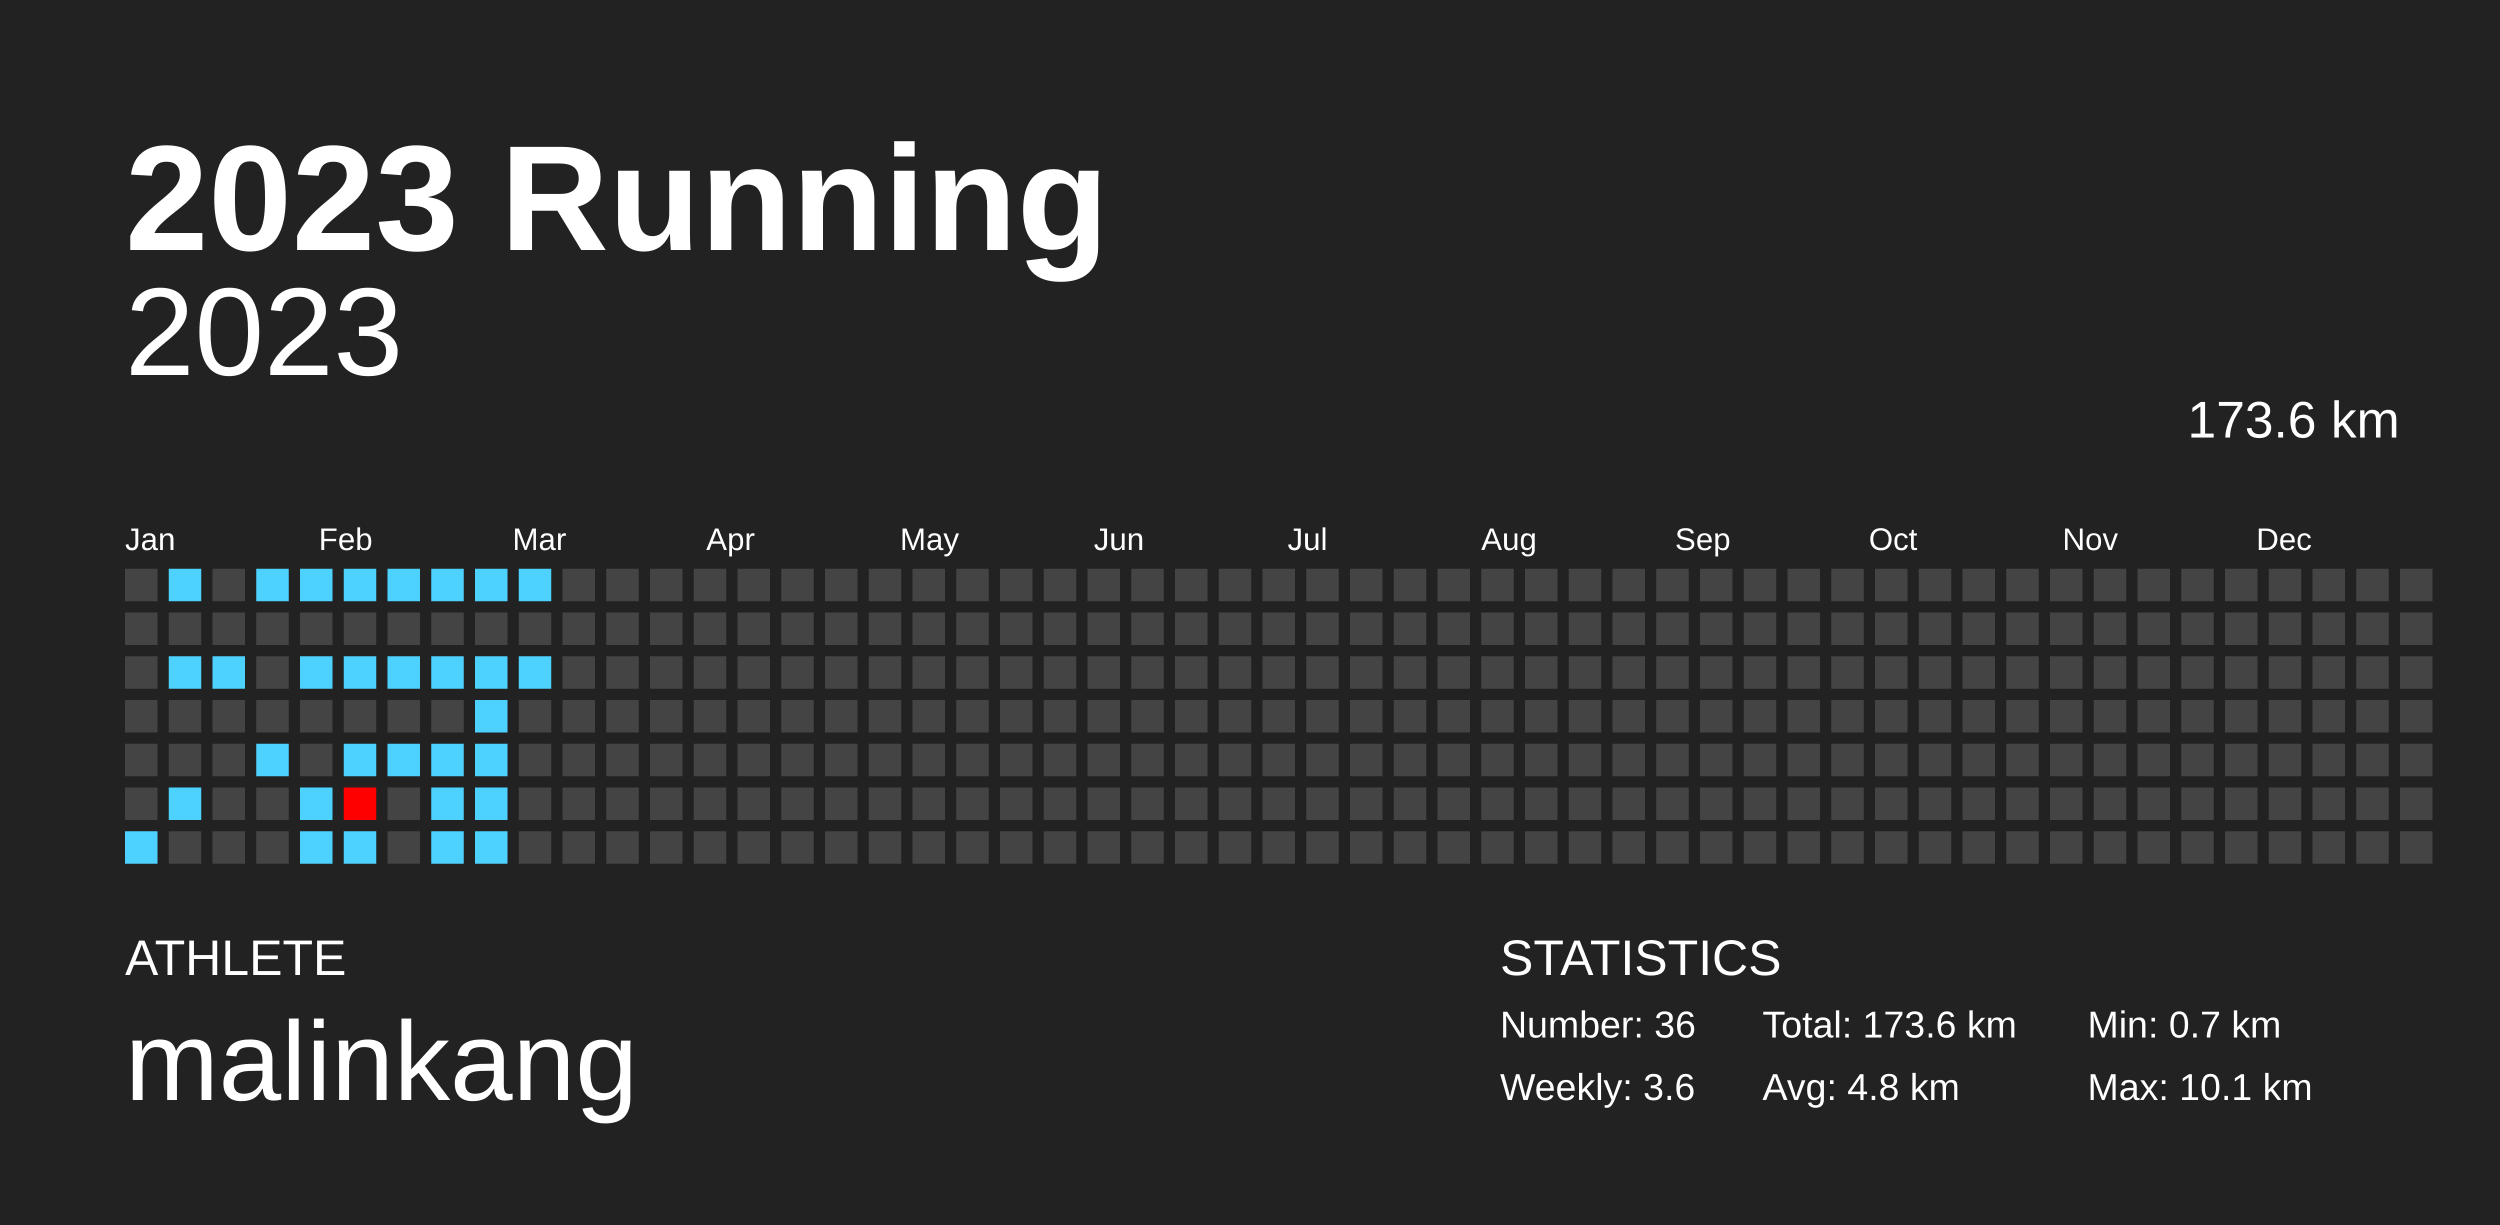
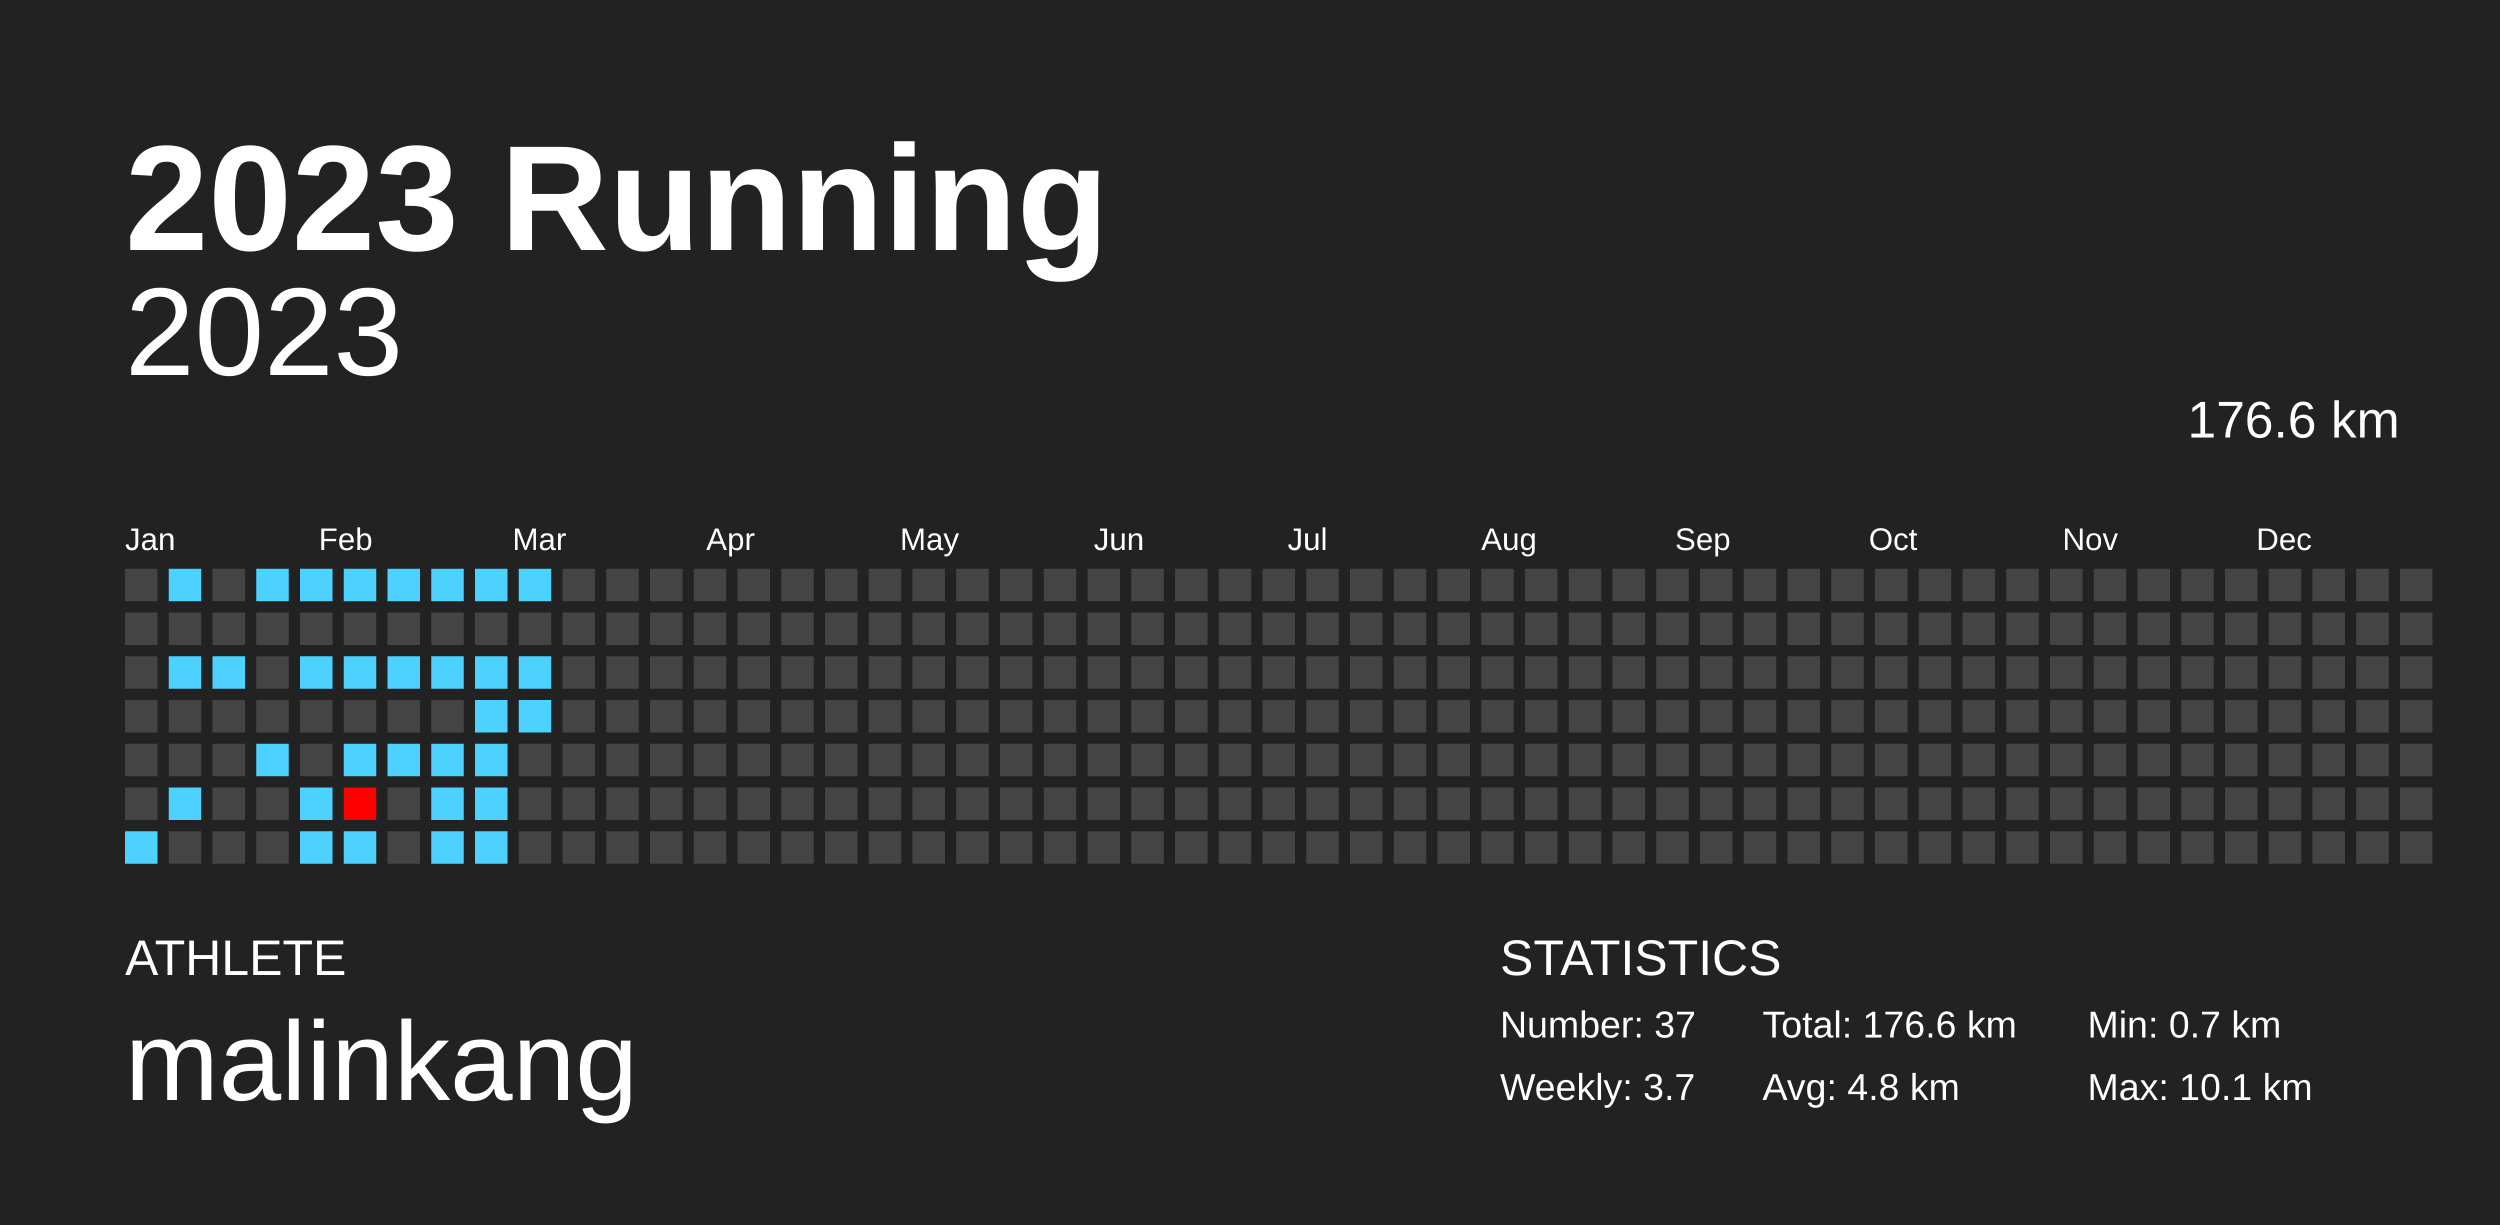
<svg xmlns="http://www.w3.org/2000/svg" baseProfile="full" height="98mm" version="1.1" viewBox="0,0,200,98" width="200mm">
  <defs />
  <rect fill="#222222" height="98" width="200" x="0" y="0" />
  <text fill="#FFFFFF" style="font-size:12px; font-family:Arial; font-weight:bold;" x="10" y="20">2023 Running</text>
  <text fill="#FFFFFF" style="font-size:4px; font-family:Arial" x="10" y="78">ATHLETE</text>
  <text fill="#FFFFFF" style="font-size:9px; font-family:Arial" x="10" y="88">malinkang</text>
  <text fill="#FFFFFF" style="font-size:4px; font-family:Arial" x="120" y="78">STATISTICS</text>
-   <text fill="#FFFFFF" style="font-size:3px; font-family:Arial" x="120" y="83">Number: 36</text>
-   <text fill="#FFFFFF" style="font-size:3px; font-family:Arial" x="120" y="88">Weekly: 3.6</text>
-   <text fill="#FFFFFF" style="font-size:3px; font-family:Arial" x="141" y="83">Total: 173.6 km</text>
+   <text fill="#FFFFFF" style="font-size:3px; font-family:Arial" x="120" y="83">Number: 37</text>
+   <text fill="#FFFFFF" style="font-size:3px; font-family:Arial" x="120" y="88">Weekly: 3.7</text>
+   <text fill="#FFFFFF" style="font-size:3px; font-family:Arial" x="141" y="83">Total: 176.6 km</text>
  <text fill="#FFFFFF" style="font-size:3px; font-family:Arial" x="141" y="88">Avg: 4.8 km</text>
  <text fill="#FFFFFF" style="font-size:3px; font-family:Arial" x="167" y="83">Min: 0.7 km</text>
  <text fill="#FFFFFF" style="font-size:3px; font-family:Arial" x="167" y="88">Max: 10.1 km</text>
  <text alignment-baseline="hanging" fill="#FFFFFF" style="font-size:10.0px; font-family:Arial;" x="10" y="30">2023</text>
-   <text alignment-baseline="hanging" fill="#FFFFFF" style="font-size:4.125px; font-family:Arial;" x="175" y="35">173.6 km</text>
+   <text alignment-baseline="hanging" fill="#FFFFFF" style="font-size:4.125px; font-family:Arial;" x="175" y="35">176.6 km</text>
  <text fill="#FFFFFF" style="font-size:2.5px; font-family:Arial" x="10.0" y="44">Jan</text>
  <text fill="#FFFFFF" style="font-size:2.5px; font-family:Arial" x="25.5" y="44">Feb</text>
  <text fill="#FFFFFF" style="font-size:2.5px; font-family:Arial" x="41.0" y="44">Mar</text>
  <text fill="#FFFFFF" style="font-size:2.5px; font-family:Arial" x="56.5" y="44">Apr</text>
  <text fill="#FFFFFF" style="font-size:2.5px; font-family:Arial" x="72.0" y="44">May</text>
  <text fill="#FFFFFF" style="font-size:2.5px; font-family:Arial" x="87.5" y="44">Jun</text>
  <text fill="#FFFFFF" style="font-size:2.5px; font-family:Arial" x="103.0" y="44">Jul</text>
  <text fill="#FFFFFF" style="font-size:2.5px; font-family:Arial" x="118.5" y="44">Aug</text>
  <text fill="#FFFFFF" style="font-size:2.5px; font-family:Arial" x="134.0" y="44">Sep</text>
  <text fill="#FFFFFF" style="font-size:2.5px; font-family:Arial" x="149.5" y="44">Oct</text>
  <text fill="#FFFFFF" style="font-size:2.5px; font-family:Arial" x="165.0" y="44">Nov</text>
  <text fill="#FFFFFF" style="font-size:2.5px; font-family:Arial" x="180.5" y="44">Dec</text>
  <rect fill="#444444" height="2.6" width="2.6" x="10.0" y="45.5" />
  <rect fill="#444444" height="2.6" width="2.6" x="10.0" y="49.0" />
  <rect fill="#444444" height="2.6" width="2.6" x="10.0" y="52.5" />
  <rect fill="#444444" height="2.6" width="2.6" x="10.0" y="56.0" />
  <rect fill="#444444" height="2.6" width="2.6" x="10.0" y="59.5" />
  <rect fill="#444444" height="2.6" width="2.6" x="10.0" y="63.0" />
  <rect fill="#4dd2ff" height="2.6" width="2.6" x="10.0" y="66.5" />
  <rect fill="#4dd2ff" height="2.6" width="2.6" x="13.5" y="45.5" />
  <rect fill="#444444" height="2.6" width="2.6" x="13.5" y="49.0" />
  <rect fill="#4dd2ff" height="2.6" width="2.6" x="13.5" y="52.5" />
  <rect fill="#444444" height="2.6" width="2.6" x="13.5" y="56.0" />
  <rect fill="#444444" height="2.6" width="2.6" x="13.5" y="59.5" />
  <rect fill="#4dd2ff" height="2.6" width="2.6" x="13.5" y="63.0" />
  <rect fill="#444444" height="2.6" width="2.6" x="13.5" y="66.5" />
  <rect fill="#444444" height="2.6" width="2.6" x="17.0" y="45.5" />
  <rect fill="#444444" height="2.6" width="2.6" x="17.0" y="49.0" />
  <rect fill="#4dd2ff" height="2.6" width="2.6" x="17.0" y="52.5" />
  <rect fill="#444444" height="2.6" width="2.6" x="17.0" y="56.0" />
  <rect fill="#444444" height="2.6" width="2.6" x="17.0" y="59.5" />
  <rect fill="#444444" height="2.6" width="2.6" x="17.0" y="63.0" />
  <rect fill="#444444" height="2.6" width="2.6" x="17.0" y="66.5" />
  <rect fill="#4dd2ff" height="2.6" width="2.6" x="20.5" y="45.5" />
  <rect fill="#444444" height="2.6" width="2.6" x="20.5" y="49.0" />
  <rect fill="#444444" height="2.6" width="2.6" x="20.5" y="52.5" />
  <rect fill="#444444" height="2.6" width="2.6" x="20.5" y="56.0" />
  <rect fill="#4dd2ff" height="2.6" width="2.6" x="20.5" y="59.5" />
  <rect fill="#444444" height="2.6" width="2.6" x="20.5" y="63.0" />
  <rect fill="#444444" height="2.6" width="2.6" x="20.5" y="66.5" />
  <rect fill="#4dd2ff" height="2.6" width="2.6" x="24.0" y="45.5" />
  <rect fill="#444444" height="2.6" width="2.6" x="24.0" y="49.0" />
  <rect fill="#4dd2ff" height="2.6" width="2.6" x="24.0" y="52.5" />
  <rect fill="#444444" height="2.6" width="2.6" x="24.0" y="56.0" />
  <rect fill="#444444" height="2.6" width="2.6" x="24.0" y="59.5" />
  <rect fill="#4dd2ff" height="2.6" width="2.6" x="24.0" y="63.0" />
  <rect fill="#4dd2ff" height="2.6" width="2.6" x="24.0" y="66.5" />
  <rect fill="#4dd2ff" height="2.6" width="2.6" x="27.5" y="45.5" />
  <rect fill="#444444" height="2.6" width="2.6" x="27.5" y="49.0" />
  <rect fill="#4dd2ff" height="2.6" width="2.6" x="27.5" y="52.5" />
  <rect fill="#444444" height="2.6" width="2.6" x="27.5" y="56.0" />
  <rect fill="#4dd2ff" height="2.6" width="2.6" x="27.5" y="59.5" />
  <rect fill="#ff0000" height="2.6" width="2.6" x="27.5" y="63.0" />
  <rect fill="#4dd2ff" height="2.6" width="2.6" x="27.5" y="66.5" />
  <rect fill="#4dd2ff" height="2.6" width="2.6" x="31.0" y="45.5" />
  <rect fill="#444444" height="2.6" width="2.6" x="31.0" y="49.0" />
  <rect fill="#4dd2ff" height="2.6" width="2.6" x="31.0" y="52.5" />
  <rect fill="#444444" height="2.6" width="2.6" x="31.0" y="56.0" />
  <rect fill="#4dd2ff" height="2.6" width="2.6" x="31.0" y="59.5" />
  <rect fill="#444444" height="2.6" width="2.6" x="31.0" y="63.0" />
  <rect fill="#444444" height="2.6" width="2.6" x="31.0" y="66.5" />
  <rect fill="#4dd2ff" height="2.6" width="2.6" x="34.5" y="45.5" />
  <rect fill="#444444" height="2.6" width="2.6" x="34.5" y="49.0" />
  <rect fill="#4dd2ff" height="2.6" width="2.6" x="34.5" y="52.5" />
  <rect fill="#444444" height="2.6" width="2.6" x="34.5" y="56.0" />
  <rect fill="#4dd2ff" height="2.6" width="2.6" x="34.5" y="59.5" />
  <rect fill="#4dd2ff" height="2.6" width="2.6" x="34.5" y="63.0" />
  <rect fill="#4dd2ff" height="2.6" width="2.6" x="34.5" y="66.5" />
  <rect fill="#4dd2ff" height="2.6" width="2.6" x="38.0" y="45.5" />
  <rect fill="#444444" height="2.6" width="2.6" x="38.0" y="49.0" />
  <rect fill="#4dd2ff" height="2.6" width="2.6" x="38.0" y="52.5" />
  <rect fill="#4dd2ff" height="2.6" width="2.6" x="38.0" y="56.0" />
  <rect fill="#4dd2ff" height="2.6" width="2.6" x="38.0" y="59.5" />
  <rect fill="#4dd2ff" height="2.6" width="2.6" x="38.0" y="63.0" />
  <rect fill="#4dd2ff" height="2.6" width="2.6" x="38.0" y="66.5" />
  <rect fill="#4dd2ff" height="2.6" width="2.6" x="41.5" y="45.5" />
  <rect fill="#444444" height="2.6" width="2.6" x="41.5" y="49.0" />
  <rect fill="#4dd2ff" height="2.6" width="2.6" x="41.5" y="52.5" />
-   <rect fill="#444444" height="2.6" width="2.6" x="41.5" y="56.0" />
+   <rect fill="#4dd2ff" height="2.6" width="2.6" x="41.5" y="56.0" />
  <rect fill="#444444" height="2.6" width="2.6" x="41.5" y="59.5" />
  <rect fill="#444444" height="2.6" width="2.6" x="41.5" y="63.0" />
  <rect fill="#444444" height="2.6" width="2.6" x="41.5" y="66.5" />
  <rect fill="#444444" height="2.6" width="2.6" x="45.0" y="45.5" />
  <rect fill="#444444" height="2.6" width="2.6" x="45.0" y="49.0" />
  <rect fill="#444444" height="2.6" width="2.6" x="45.0" y="52.5" />
  <rect fill="#444444" height="2.6" width="2.6" x="45.0" y="56.0" />
  <rect fill="#444444" height="2.6" width="2.6" x="45.0" y="59.5" />
  <rect fill="#444444" height="2.6" width="2.6" x="45.0" y="63.0" />
  <rect fill="#444444" height="2.6" width="2.6" x="45.0" y="66.5" />
  <rect fill="#444444" height="2.6" width="2.6" x="48.5" y="45.5" />
  <rect fill="#444444" height="2.6" width="2.6" x="48.5" y="49.0" />
  <rect fill="#444444" height="2.6" width="2.6" x="48.5" y="52.5" />
  <rect fill="#444444" height="2.6" width="2.6" x="48.5" y="56.0" />
  <rect fill="#444444" height="2.6" width="2.6" x="48.5" y="59.5" />
  <rect fill="#444444" height="2.6" width="2.6" x="48.5" y="63.0" />
  <rect fill="#444444" height="2.6" width="2.6" x="48.5" y="66.5" />
  <rect fill="#444444" height="2.6" width="2.6" x="52.0" y="45.5" />
  <rect fill="#444444" height="2.6" width="2.6" x="52.0" y="49.0" />
  <rect fill="#444444" height="2.6" width="2.6" x="52.0" y="52.5" />
  <rect fill="#444444" height="2.6" width="2.6" x="52.0" y="56.0" />
  <rect fill="#444444" height="2.6" width="2.6" x="52.0" y="59.5" />
  <rect fill="#444444" height="2.6" width="2.6" x="52.0" y="63.0" />
  <rect fill="#444444" height="2.6" width="2.6" x="52.0" y="66.5" />
  <rect fill="#444444" height="2.6" width="2.6" x="55.5" y="45.5" />
  <rect fill="#444444" height="2.6" width="2.6" x="55.5" y="49.0" />
  <rect fill="#444444" height="2.6" width="2.6" x="55.5" y="52.5" />
  <rect fill="#444444" height="2.6" width="2.6" x="55.5" y="56.0" />
  <rect fill="#444444" height="2.6" width="2.6" x="55.5" y="59.5" />
  <rect fill="#444444" height="2.6" width="2.6" x="55.5" y="63.0" />
  <rect fill="#444444" height="2.6" width="2.6" x="55.5" y="66.5" />
  <rect fill="#444444" height="2.6" width="2.6" x="59.0" y="45.5" />
  <rect fill="#444444" height="2.6" width="2.6" x="59.0" y="49.0" />
  <rect fill="#444444" height="2.6" width="2.6" x="59.0" y="52.5" />
  <rect fill="#444444" height="2.6" width="2.6" x="59.0" y="56.0" />
  <rect fill="#444444" height="2.6" width="2.6" x="59.0" y="59.5" />
  <rect fill="#444444" height="2.6" width="2.6" x="59.0" y="63.0" />
  <rect fill="#444444" height="2.6" width="2.6" x="59.0" y="66.5" />
  <rect fill="#444444" height="2.6" width="2.6" x="62.5" y="45.5" />
  <rect fill="#444444" height="2.6" width="2.6" x="62.5" y="49.0" />
  <rect fill="#444444" height="2.6" width="2.6" x="62.5" y="52.5" />
  <rect fill="#444444" height="2.6" width="2.6" x="62.5" y="56.0" />
  <rect fill="#444444" height="2.6" width="2.6" x="62.5" y="59.5" />
  <rect fill="#444444" height="2.6" width="2.6" x="62.5" y="63.0" />
  <rect fill="#444444" height="2.6" width="2.6" x="62.5" y="66.5" />
  <rect fill="#444444" height="2.6" width="2.6" x="66.0" y="45.5" />
  <rect fill="#444444" height="2.6" width="2.6" x="66.0" y="49.0" />
  <rect fill="#444444" height="2.6" width="2.6" x="66.0" y="52.5" />
  <rect fill="#444444" height="2.6" width="2.6" x="66.0" y="56.0" />
  <rect fill="#444444" height="2.6" width="2.6" x="66.0" y="59.5" />
  <rect fill="#444444" height="2.6" width="2.6" x="66.0" y="63.0" />
  <rect fill="#444444" height="2.6" width="2.6" x="66.0" y="66.5" />
  <rect fill="#444444" height="2.6" width="2.6" x="69.5" y="45.5" />
  <rect fill="#444444" height="2.6" width="2.6" x="69.5" y="49.0" />
  <rect fill="#444444" height="2.6" width="2.6" x="69.5" y="52.5" />
  <rect fill="#444444" height="2.6" width="2.6" x="69.5" y="56.0" />
  <rect fill="#444444" height="2.6" width="2.6" x="69.5" y="59.5" />
  <rect fill="#444444" height="2.6" width="2.6" x="69.5" y="63.0" />
  <rect fill="#444444" height="2.6" width="2.6" x="69.5" y="66.5" />
  <rect fill="#444444" height="2.6" width="2.6" x="73.0" y="45.5" />
  <rect fill="#444444" height="2.6" width="2.6" x="73.0" y="49.0" />
  <rect fill="#444444" height="2.6" width="2.6" x="73.0" y="52.5" />
  <rect fill="#444444" height="2.6" width="2.6" x="73.0" y="56.0" />
  <rect fill="#444444" height="2.6" width="2.6" x="73.0" y="59.5" />
  <rect fill="#444444" height="2.6" width="2.6" x="73.0" y="63.0" />
  <rect fill="#444444" height="2.6" width="2.6" x="73.0" y="66.5" />
  <rect fill="#444444" height="2.6" width="2.6" x="76.5" y="45.5" />
  <rect fill="#444444" height="2.6" width="2.6" x="76.5" y="49.0" />
  <rect fill="#444444" height="2.6" width="2.6" x="76.5" y="52.5" />
  <rect fill="#444444" height="2.6" width="2.6" x="76.5" y="56.0" />
  <rect fill="#444444" height="2.6" width="2.6" x="76.5" y="59.5" />
  <rect fill="#444444" height="2.6" width="2.6" x="76.5" y="63.0" />
  <rect fill="#444444" height="2.6" width="2.6" x="76.5" y="66.5" />
  <rect fill="#444444" height="2.6" width="2.6" x="80.0" y="45.5" />
  <rect fill="#444444" height="2.6" width="2.6" x="80.0" y="49.0" />
  <rect fill="#444444" height="2.6" width="2.6" x="80.0" y="52.5" />
  <rect fill="#444444" height="2.6" width="2.6" x="80.0" y="56.0" />
  <rect fill="#444444" height="2.6" width="2.6" x="80.0" y="59.5" />
  <rect fill="#444444" height="2.6" width="2.6" x="80.0" y="63.0" />
  <rect fill="#444444" height="2.6" width="2.6" x="80.0" y="66.5" />
  <rect fill="#444444" height="2.6" width="2.6" x="83.5" y="45.5" />
  <rect fill="#444444" height="2.6" width="2.6" x="83.5" y="49.0" />
  <rect fill="#444444" height="2.6" width="2.6" x="83.5" y="52.5" />
  <rect fill="#444444" height="2.6" width="2.6" x="83.5" y="56.0" />
  <rect fill="#444444" height="2.6" width="2.6" x="83.5" y="59.5" />
  <rect fill="#444444" height="2.6" width="2.6" x="83.5" y="63.0" />
  <rect fill="#444444" height="2.6" width="2.6" x="83.5" y="66.5" />
  <rect fill="#444444" height="2.6" width="2.6" x="87.0" y="45.5" />
  <rect fill="#444444" height="2.6" width="2.6" x="87.0" y="49.0" />
  <rect fill="#444444" height="2.6" width="2.6" x="87.0" y="52.5" />
  <rect fill="#444444" height="2.6" width="2.6" x="87.0" y="56.0" />
  <rect fill="#444444" height="2.6" width="2.6" x="87.0" y="59.5" />
  <rect fill="#444444" height="2.6" width="2.6" x="87.0" y="63.0" />
  <rect fill="#444444" height="2.6" width="2.6" x="87.0" y="66.5" />
  <rect fill="#444444" height="2.6" width="2.6" x="90.5" y="45.5" />
  <rect fill="#444444" height="2.6" width="2.6" x="90.5" y="49.0" />
  <rect fill="#444444" height="2.6" width="2.6" x="90.5" y="52.5" />
  <rect fill="#444444" height="2.6" width="2.6" x="90.5" y="56.0" />
  <rect fill="#444444" height="2.6" width="2.6" x="90.5" y="59.5" />
  <rect fill="#444444" height="2.6" width="2.6" x="90.5" y="63.0" />
  <rect fill="#444444" height="2.6" width="2.6" x="90.5" y="66.5" />
  <rect fill="#444444" height="2.6" width="2.6" x="94.0" y="45.5" />
  <rect fill="#444444" height="2.6" width="2.6" x="94.0" y="49.0" />
  <rect fill="#444444" height="2.6" width="2.6" x="94.0" y="52.5" />
  <rect fill="#444444" height="2.6" width="2.6" x="94.0" y="56.0" />
  <rect fill="#444444" height="2.6" width="2.6" x="94.0" y="59.5" />
  <rect fill="#444444" height="2.6" width="2.6" x="94.0" y="63.0" />
  <rect fill="#444444" height="2.6" width="2.6" x="94.0" y="66.5" />
  <rect fill="#444444" height="2.6" width="2.6" x="97.5" y="45.5" />
  <rect fill="#444444" height="2.6" width="2.6" x="97.5" y="49.0" />
  <rect fill="#444444" height="2.6" width="2.6" x="97.5" y="52.5" />
  <rect fill="#444444" height="2.6" width="2.6" x="97.5" y="56.0" />
  <rect fill="#444444" height="2.6" width="2.6" x="97.5" y="59.5" />
  <rect fill="#444444" height="2.6" width="2.6" x="97.5" y="63.0" />
  <rect fill="#444444" height="2.6" width="2.6" x="97.5" y="66.5" />
  <rect fill="#444444" height="2.6" width="2.6" x="101.0" y="45.5" />
  <rect fill="#444444" height="2.6" width="2.6" x="101.0" y="49.0" />
  <rect fill="#444444" height="2.6" width="2.6" x="101.0" y="52.5" />
  <rect fill="#444444" height="2.6" width="2.6" x="101.0" y="56.0" />
  <rect fill="#444444" height="2.6" width="2.6" x="101.0" y="59.5" />
  <rect fill="#444444" height="2.6" width="2.6" x="101.0" y="63.0" />
  <rect fill="#444444" height="2.6" width="2.6" x="101.0" y="66.5" />
  <rect fill="#444444" height="2.6" width="2.6" x="104.5" y="45.5" />
  <rect fill="#444444" height="2.6" width="2.6" x="104.5" y="49.0" />
  <rect fill="#444444" height="2.6" width="2.6" x="104.5" y="52.5" />
  <rect fill="#444444" height="2.6" width="2.6" x="104.5" y="56.0" />
  <rect fill="#444444" height="2.6" width="2.6" x="104.5" y="59.5" />
  <rect fill="#444444" height="2.6" width="2.6" x="104.5" y="63.0" />
  <rect fill="#444444" height="2.6" width="2.6" x="104.5" y="66.5" />
  <rect fill="#444444" height="2.6" width="2.6" x="108.0" y="45.5" />
  <rect fill="#444444" height="2.6" width="2.6" x="108.0" y="49.0" />
  <rect fill="#444444" height="2.6" width="2.6" x="108.0" y="52.5" />
  <rect fill="#444444" height="2.6" width="2.6" x="108.0" y="56.0" />
  <rect fill="#444444" height="2.6" width="2.6" x="108.0" y="59.5" />
  <rect fill="#444444" height="2.6" width="2.6" x="108.0" y="63.0" />
  <rect fill="#444444" height="2.6" width="2.6" x="108.0" y="66.5" />
  <rect fill="#444444" height="2.6" width="2.6" x="111.5" y="45.5" />
  <rect fill="#444444" height="2.6" width="2.6" x="111.5" y="49.0" />
  <rect fill="#444444" height="2.6" width="2.6" x="111.5" y="52.5" />
  <rect fill="#444444" height="2.6" width="2.6" x="111.5" y="56.0" />
  <rect fill="#444444" height="2.6" width="2.6" x="111.5" y="59.5" />
  <rect fill="#444444" height="2.6" width="2.6" x="111.5" y="63.0" />
  <rect fill="#444444" height="2.6" width="2.6" x="111.5" y="66.5" />
  <rect fill="#444444" height="2.6" width="2.6" x="115.0" y="45.5" />
  <rect fill="#444444" height="2.6" width="2.6" x="115.0" y="49.0" />
  <rect fill="#444444" height="2.6" width="2.6" x="115.0" y="52.5" />
  <rect fill="#444444" height="2.6" width="2.6" x="115.0" y="56.0" />
  <rect fill="#444444" height="2.6" width="2.6" x="115.0" y="59.5" />
  <rect fill="#444444" height="2.6" width="2.6" x="115.0" y="63.0" />
  <rect fill="#444444" height="2.6" width="2.6" x="115.0" y="66.5" />
  <rect fill="#444444" height="2.6" width="2.6" x="118.5" y="45.5" />
  <rect fill="#444444" height="2.6" width="2.6" x="118.5" y="49.0" />
  <rect fill="#444444" height="2.6" width="2.6" x="118.5" y="52.5" />
  <rect fill="#444444" height="2.6" width="2.6" x="118.5" y="56.0" />
  <rect fill="#444444" height="2.6" width="2.6" x="118.5" y="59.5" />
  <rect fill="#444444" height="2.6" width="2.6" x="118.5" y="63.0" />
  <rect fill="#444444" height="2.6" width="2.6" x="118.5" y="66.5" />
  <rect fill="#444444" height="2.6" width="2.6" x="122.0" y="45.5" />
  <rect fill="#444444" height="2.6" width="2.6" x="122.0" y="49.0" />
  <rect fill="#444444" height="2.6" width="2.6" x="122.0" y="52.5" />
  <rect fill="#444444" height="2.6" width="2.6" x="122.0" y="56.0" />
  <rect fill="#444444" height="2.6" width="2.6" x="122.0" y="59.5" />
  <rect fill="#444444" height="2.6" width="2.6" x="122.0" y="63.0" />
  <rect fill="#444444" height="2.6" width="2.6" x="122.0" y="66.5" />
  <rect fill="#444444" height="2.6" width="2.6" x="125.5" y="45.5" />
  <rect fill="#444444" height="2.6" width="2.6" x="125.5" y="49.0" />
  <rect fill="#444444" height="2.6" width="2.6" x="125.5" y="52.5" />
  <rect fill="#444444" height="2.6" width="2.6" x="125.5" y="56.0" />
  <rect fill="#444444" height="2.6" width="2.6" x="125.5" y="59.5" />
  <rect fill="#444444" height="2.6" width="2.6" x="125.5" y="63.0" />
  <rect fill="#444444" height="2.6" width="2.6" x="125.5" y="66.5" />
  <rect fill="#444444" height="2.6" width="2.6" x="129.0" y="45.5" />
  <rect fill="#444444" height="2.6" width="2.6" x="129.0" y="49.0" />
  <rect fill="#444444" height="2.6" width="2.6" x="129.0" y="52.5" />
  <rect fill="#444444" height="2.6" width="2.6" x="129.0" y="56.0" />
  <rect fill="#444444" height="2.6" width="2.6" x="129.0" y="59.5" />
  <rect fill="#444444" height="2.6" width="2.6" x="129.0" y="63.0" />
  <rect fill="#444444" height="2.6" width="2.6" x="129.0" y="66.5" />
  <rect fill="#444444" height="2.6" width="2.6" x="132.5" y="45.5" />
  <rect fill="#444444" height="2.6" width="2.6" x="132.5" y="49.0" />
  <rect fill="#444444" height="2.6" width="2.6" x="132.5" y="52.5" />
  <rect fill="#444444" height="2.6" width="2.6" x="132.5" y="56.0" />
  <rect fill="#444444" height="2.6" width="2.6" x="132.5" y="59.5" />
  <rect fill="#444444" height="2.6" width="2.6" x="132.5" y="63.0" />
  <rect fill="#444444" height="2.6" width="2.6" x="132.5" y="66.5" />
  <rect fill="#444444" height="2.6" width="2.6" x="136.0" y="45.5" />
  <rect fill="#444444" height="2.6" width="2.6" x="136.0" y="49.0" />
  <rect fill="#444444" height="2.6" width="2.6" x="136.0" y="52.5" />
  <rect fill="#444444" height="2.6" width="2.6" x="136.0" y="56.0" />
  <rect fill="#444444" height="2.6" width="2.6" x="136.0" y="59.5" />
  <rect fill="#444444" height="2.6" width="2.6" x="136.0" y="63.0" />
  <rect fill="#444444" height="2.6" width="2.6" x="136.0" y="66.5" />
  <rect fill="#444444" height="2.6" width="2.6" x="139.5" y="45.5" />
  <rect fill="#444444" height="2.6" width="2.6" x="139.5" y="49.0" />
  <rect fill="#444444" height="2.6" width="2.6" x="139.5" y="52.5" />
  <rect fill="#444444" height="2.6" width="2.6" x="139.5" y="56.0" />
  <rect fill="#444444" height="2.6" width="2.6" x="139.5" y="59.5" />
  <rect fill="#444444" height="2.6" width="2.6" x="139.5" y="63.0" />
  <rect fill="#444444" height="2.6" width="2.6" x="139.5" y="66.5" />
  <rect fill="#444444" height="2.6" width="2.6" x="143.0" y="45.5" />
  <rect fill="#444444" height="2.6" width="2.6" x="143.0" y="49.0" />
  <rect fill="#444444" height="2.6" width="2.6" x="143.0" y="52.5" />
  <rect fill="#444444" height="2.6" width="2.6" x="143.0" y="56.0" />
  <rect fill="#444444" height="2.6" width="2.6" x="143.0" y="59.5" />
  <rect fill="#444444" height="2.6" width="2.6" x="143.0" y="63.0" />
  <rect fill="#444444" height="2.6" width="2.6" x="143.0" y="66.5" />
  <rect fill="#444444" height="2.6" width="2.6" x="146.5" y="45.5" />
  <rect fill="#444444" height="2.6" width="2.6" x="146.5" y="49.0" />
  <rect fill="#444444" height="2.6" width="2.6" x="146.5" y="52.5" />
  <rect fill="#444444" height="2.6" width="2.6" x="146.5" y="56.0" />
  <rect fill="#444444" height="2.6" width="2.6" x="146.5" y="59.5" />
  <rect fill="#444444" height="2.6" width="2.6" x="146.5" y="63.0" />
  <rect fill="#444444" height="2.6" width="2.6" x="146.5" y="66.5" />
  <rect fill="#444444" height="2.6" width="2.6" x="150.0" y="45.5" />
  <rect fill="#444444" height="2.6" width="2.6" x="150.0" y="49.0" />
  <rect fill="#444444" height="2.6" width="2.6" x="150.0" y="52.5" />
  <rect fill="#444444" height="2.6" width="2.6" x="150.0" y="56.0" />
  <rect fill="#444444" height="2.6" width="2.6" x="150.0" y="59.5" />
  <rect fill="#444444" height="2.6" width="2.6" x="150.0" y="63.0" />
  <rect fill="#444444" height="2.6" width="2.6" x="150.0" y="66.5" />
  <rect fill="#444444" height="2.6" width="2.6" x="153.5" y="45.5" />
  <rect fill="#444444" height="2.6" width="2.6" x="153.5" y="49.0" />
  <rect fill="#444444" height="2.6" width="2.6" x="153.5" y="52.5" />
  <rect fill="#444444" height="2.6" width="2.6" x="153.5" y="56.0" />
  <rect fill="#444444" height="2.6" width="2.6" x="153.5" y="59.5" />
  <rect fill="#444444" height="2.6" width="2.6" x="153.5" y="63.0" />
  <rect fill="#444444" height="2.6" width="2.6" x="153.5" y="66.5" />
  <rect fill="#444444" height="2.6" width="2.6" x="157.0" y="45.5" />
  <rect fill="#444444" height="2.6" width="2.6" x="157.0" y="49.0" />
  <rect fill="#444444" height="2.6" width="2.6" x="157.0" y="52.5" />
  <rect fill="#444444" height="2.6" width="2.6" x="157.0" y="56.0" />
  <rect fill="#444444" height="2.6" width="2.6" x="157.0" y="59.5" />
  <rect fill="#444444" height="2.6" width="2.6" x="157.0" y="63.0" />
  <rect fill="#444444" height="2.6" width="2.6" x="157.0" y="66.5" />
  <rect fill="#444444" height="2.6" width="2.6" x="160.5" y="45.5" />
  <rect fill="#444444" height="2.6" width="2.6" x="160.5" y="49.0" />
  <rect fill="#444444" height="2.6" width="2.6" x="160.5" y="52.5" />
  <rect fill="#444444" height="2.6" width="2.6" x="160.5" y="56.0" />
  <rect fill="#444444" height="2.6" width="2.6" x="160.5" y="59.5" />
  <rect fill="#444444" height="2.6" width="2.6" x="160.5" y="63.0" />
  <rect fill="#444444" height="2.6" width="2.6" x="160.5" y="66.5" />
  <rect fill="#444444" height="2.6" width="2.6" x="164.0" y="45.5" />
  <rect fill="#444444" height="2.6" width="2.6" x="164.0" y="49.0" />
  <rect fill="#444444" height="2.6" width="2.6" x="164.0" y="52.5" />
  <rect fill="#444444" height="2.6" width="2.6" x="164.0" y="56.0" />
  <rect fill="#444444" height="2.6" width="2.6" x="164.0" y="59.5" />
  <rect fill="#444444" height="2.6" width="2.6" x="164.0" y="63.0" />
  <rect fill="#444444" height="2.6" width="2.6" x="164.0" y="66.5" />
  <rect fill="#444444" height="2.6" width="2.6" x="167.5" y="45.5" />
  <rect fill="#444444" height="2.6" width="2.6" x="167.5" y="49.0" />
  <rect fill="#444444" height="2.6" width="2.6" x="167.5" y="52.5" />
  <rect fill="#444444" height="2.6" width="2.6" x="167.5" y="56.0" />
  <rect fill="#444444" height="2.6" width="2.6" x="167.5" y="59.5" />
  <rect fill="#444444" height="2.6" width="2.6" x="167.5" y="63.0" />
  <rect fill="#444444" height="2.6" width="2.6" x="167.5" y="66.5" />
  <rect fill="#444444" height="2.6" width="2.6" x="171.0" y="45.5" />
  <rect fill="#444444" height="2.6" width="2.6" x="171.0" y="49.0" />
  <rect fill="#444444" height="2.6" width="2.6" x="171.0" y="52.5" />
  <rect fill="#444444" height="2.6" width="2.6" x="171.0" y="56.0" />
  <rect fill="#444444" height="2.6" width="2.6" x="171.0" y="59.5" />
  <rect fill="#444444" height="2.6" width="2.6" x="171.0" y="63.0" />
  <rect fill="#444444" height="2.6" width="2.6" x="171.0" y="66.5" />
  <rect fill="#444444" height="2.6" width="2.6" x="174.5" y="45.5" />
  <rect fill="#444444" height="2.6" width="2.6" x="174.5" y="49.0" />
  <rect fill="#444444" height="2.6" width="2.6" x="174.5" y="52.5" />
  <rect fill="#444444" height="2.6" width="2.6" x="174.5" y="56.0" />
  <rect fill="#444444" height="2.6" width="2.6" x="174.5" y="59.5" />
  <rect fill="#444444" height="2.6" width="2.6" x="174.5" y="63.0" />
  <rect fill="#444444" height="2.6" width="2.6" x="174.5" y="66.5" />
  <rect fill="#444444" height="2.6" width="2.6" x="178.0" y="45.5" />
  <rect fill="#444444" height="2.6" width="2.6" x="178.0" y="49.0" />
  <rect fill="#444444" height="2.6" width="2.6" x="178.0" y="52.5" />
  <rect fill="#444444" height="2.6" width="2.6" x="178.0" y="56.0" />
  <rect fill="#444444" height="2.6" width="2.6" x="178.0" y="59.5" />
  <rect fill="#444444" height="2.6" width="2.6" x="178.0" y="63.0" />
  <rect fill="#444444" height="2.6" width="2.6" x="178.0" y="66.5" />
  <rect fill="#444444" height="2.6" width="2.6" x="181.5" y="45.5" />
  <rect fill="#444444" height="2.6" width="2.6" x="181.5" y="49.0" />
  <rect fill="#444444" height="2.6" width="2.6" x="181.5" y="52.5" />
  <rect fill="#444444" height="2.6" width="2.6" x="181.5" y="56.0" />
  <rect fill="#444444" height="2.6" width="2.6" x="181.5" y="59.5" />
  <rect fill="#444444" height="2.6" width="2.6" x="181.5" y="63.0" />
  <rect fill="#444444" height="2.6" width="2.6" x="181.5" y="66.5" />
  <rect fill="#444444" height="2.6" width="2.6" x="185.0" y="45.5" />
  <rect fill="#444444" height="2.6" width="2.6" x="185.0" y="49.0" />
  <rect fill="#444444" height="2.6" width="2.6" x="185.0" y="52.5" />
  <rect fill="#444444" height="2.6" width="2.6" x="185.0" y="56.0" />
  <rect fill="#444444" height="2.6" width="2.6" x="185.0" y="59.5" />
  <rect fill="#444444" height="2.6" width="2.6" x="185.0" y="63.0" />
  <rect fill="#444444" height="2.6" width="2.6" x="185.0" y="66.5" />
  <rect fill="#444444" height="2.6" width="2.6" x="188.5" y="45.5" />
  <rect fill="#444444" height="2.6" width="2.6" x="188.5" y="49.0" />
  <rect fill="#444444" height="2.6" width="2.6" x="188.5" y="52.5" />
  <rect fill="#444444" height="2.6" width="2.6" x="188.5" y="56.0" />
  <rect fill="#444444" height="2.6" width="2.6" x="188.5" y="59.5" />
  <rect fill="#444444" height="2.6" width="2.6" x="188.5" y="63.0" />
  <rect fill="#444444" height="2.6" width="2.6" x="188.5" y="66.5" />
  <rect fill="#444444" height="2.6" width="2.6" x="192.0" y="45.5" />
  <rect fill="#444444" height="2.6" width="2.6" x="192.0" y="49.0" />
  <rect fill="#444444" height="2.6" width="2.6" x="192.0" y="52.5" />
  <rect fill="#444444" height="2.6" width="2.6" x="192.0" y="56.0" />
  <rect fill="#444444" height="2.6" width="2.6" x="192.0" y="59.5" />
  <rect fill="#444444" height="2.6" width="2.6" x="192.0" y="63.0" />
  <rect fill="#444444" height="2.6" width="2.6" x="192.0" y="66.5" />
</svg>
